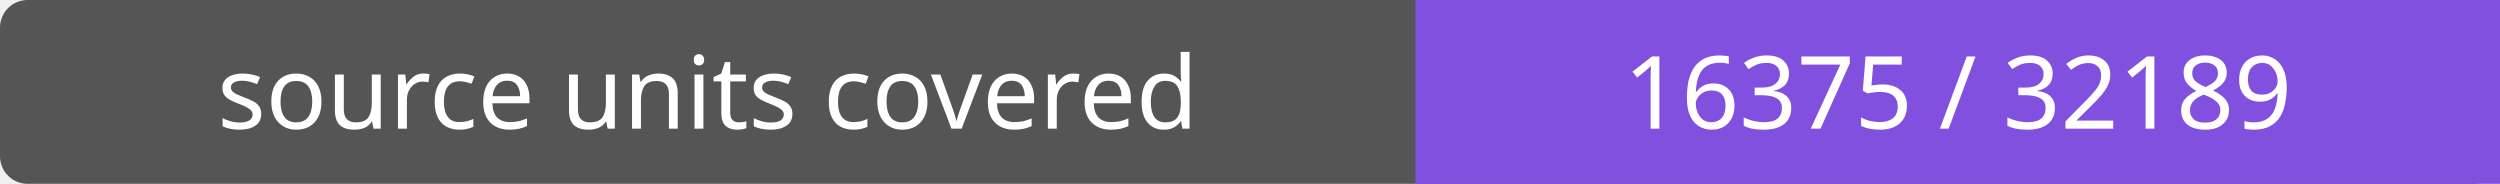
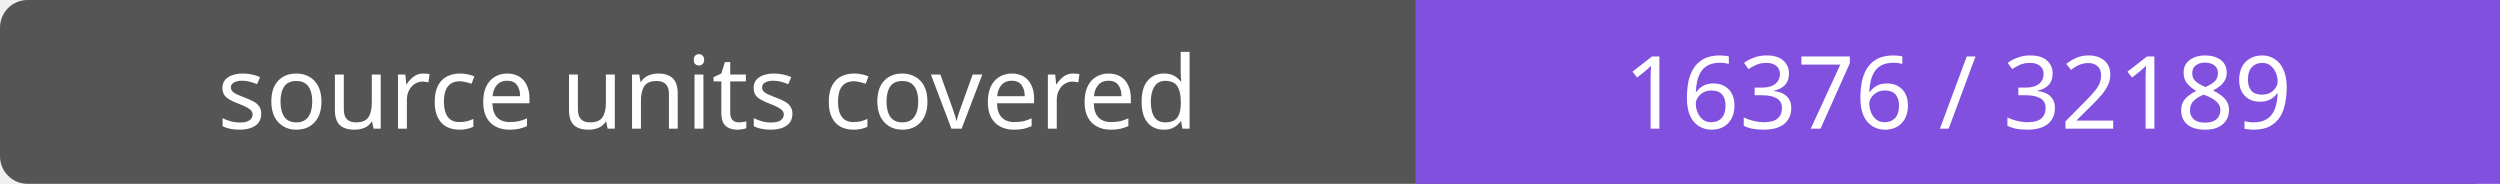
- <svg xmlns="http://www.w3.org/2000/svg" width="272" height="20" role="img" aria-label="source units covered: 16375 / 32189">
+ <svg xmlns="http://www.w3.org/2000/svg" width="272" height="20" role="img" aria-label="source units covered: 16376 / 32189">
  <rect width="272" height="20" rx="3" fill="#555" />
  <path fill="#8250df" d="M154 0h118v20H154z" />
  <g fill="#fff" text-anchor="middle" font-family="Verdana,sans-serif" font-size="11">
    <text x="77.0" y="14">source units covered</text>
-     <text x="213.0" y="14">16375 / 32189</text>
+     <text x="213.0" y="14">16376 / 32189</text>
  </g>
</svg>
